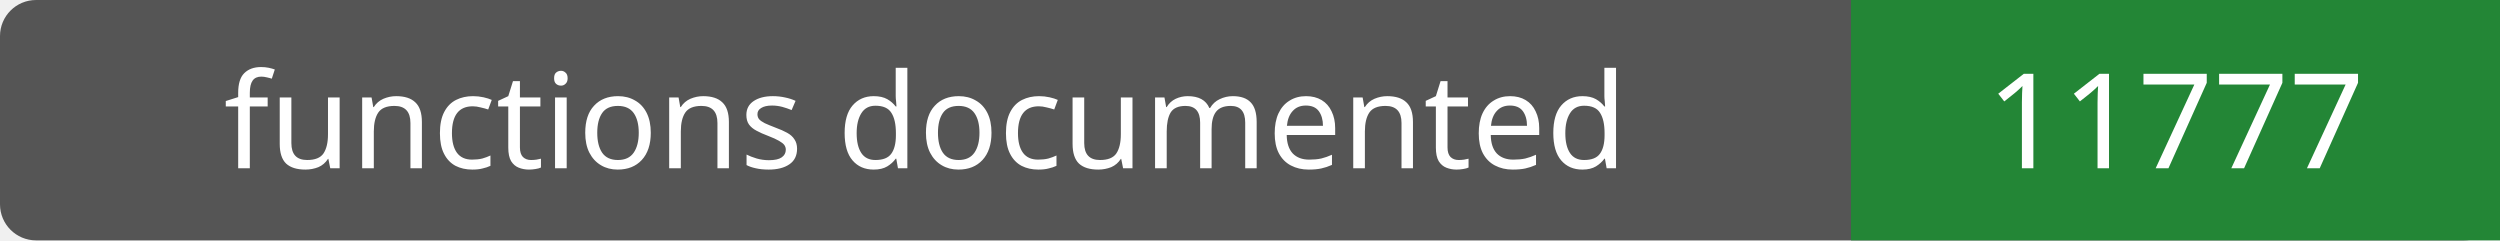
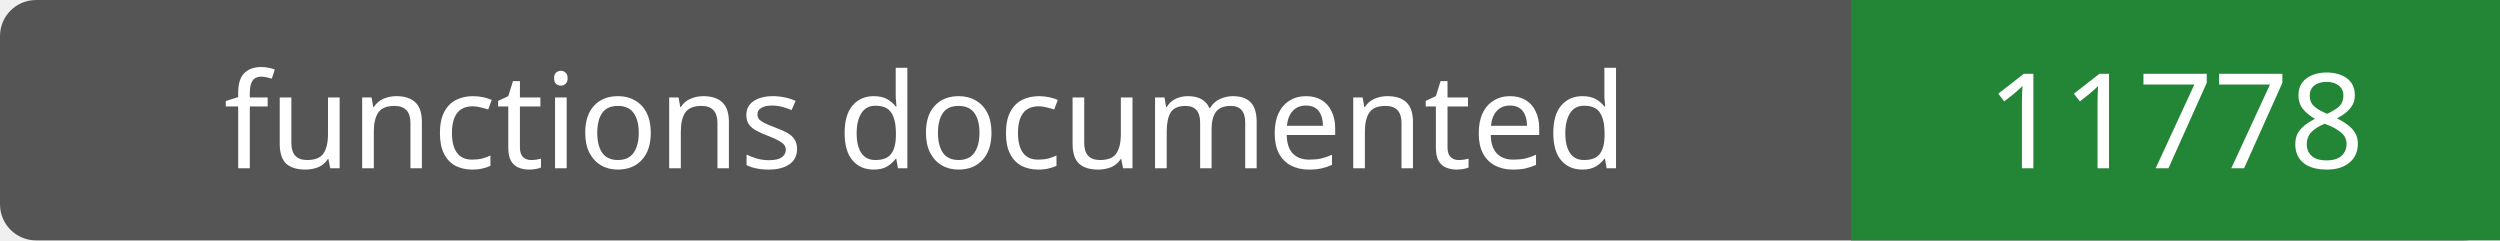
- <svg xmlns="http://www.w3.org/2000/svg" width="208" height="20" role="img" aria-label="functions documented: 11777">
+ <svg xmlns="http://www.w3.org/2000/svg" width="208" height="20" role="img" aria-label="functions documented: 11778">
  <rect width="208" height="20" rx="3" fill="#555" />
  <path fill="#238636" d="M154 0h54v20H154z" />
  <g fill="#fff" text-anchor="middle" font-family="Verdana,sans-serif" font-size="11">
    <text x="77.0" y="14">functions documented</text>
-     <text x="181.0" y="14">11777</text>
+     <text x="181.0" y="14">11778</text>
  </g>
</svg>
